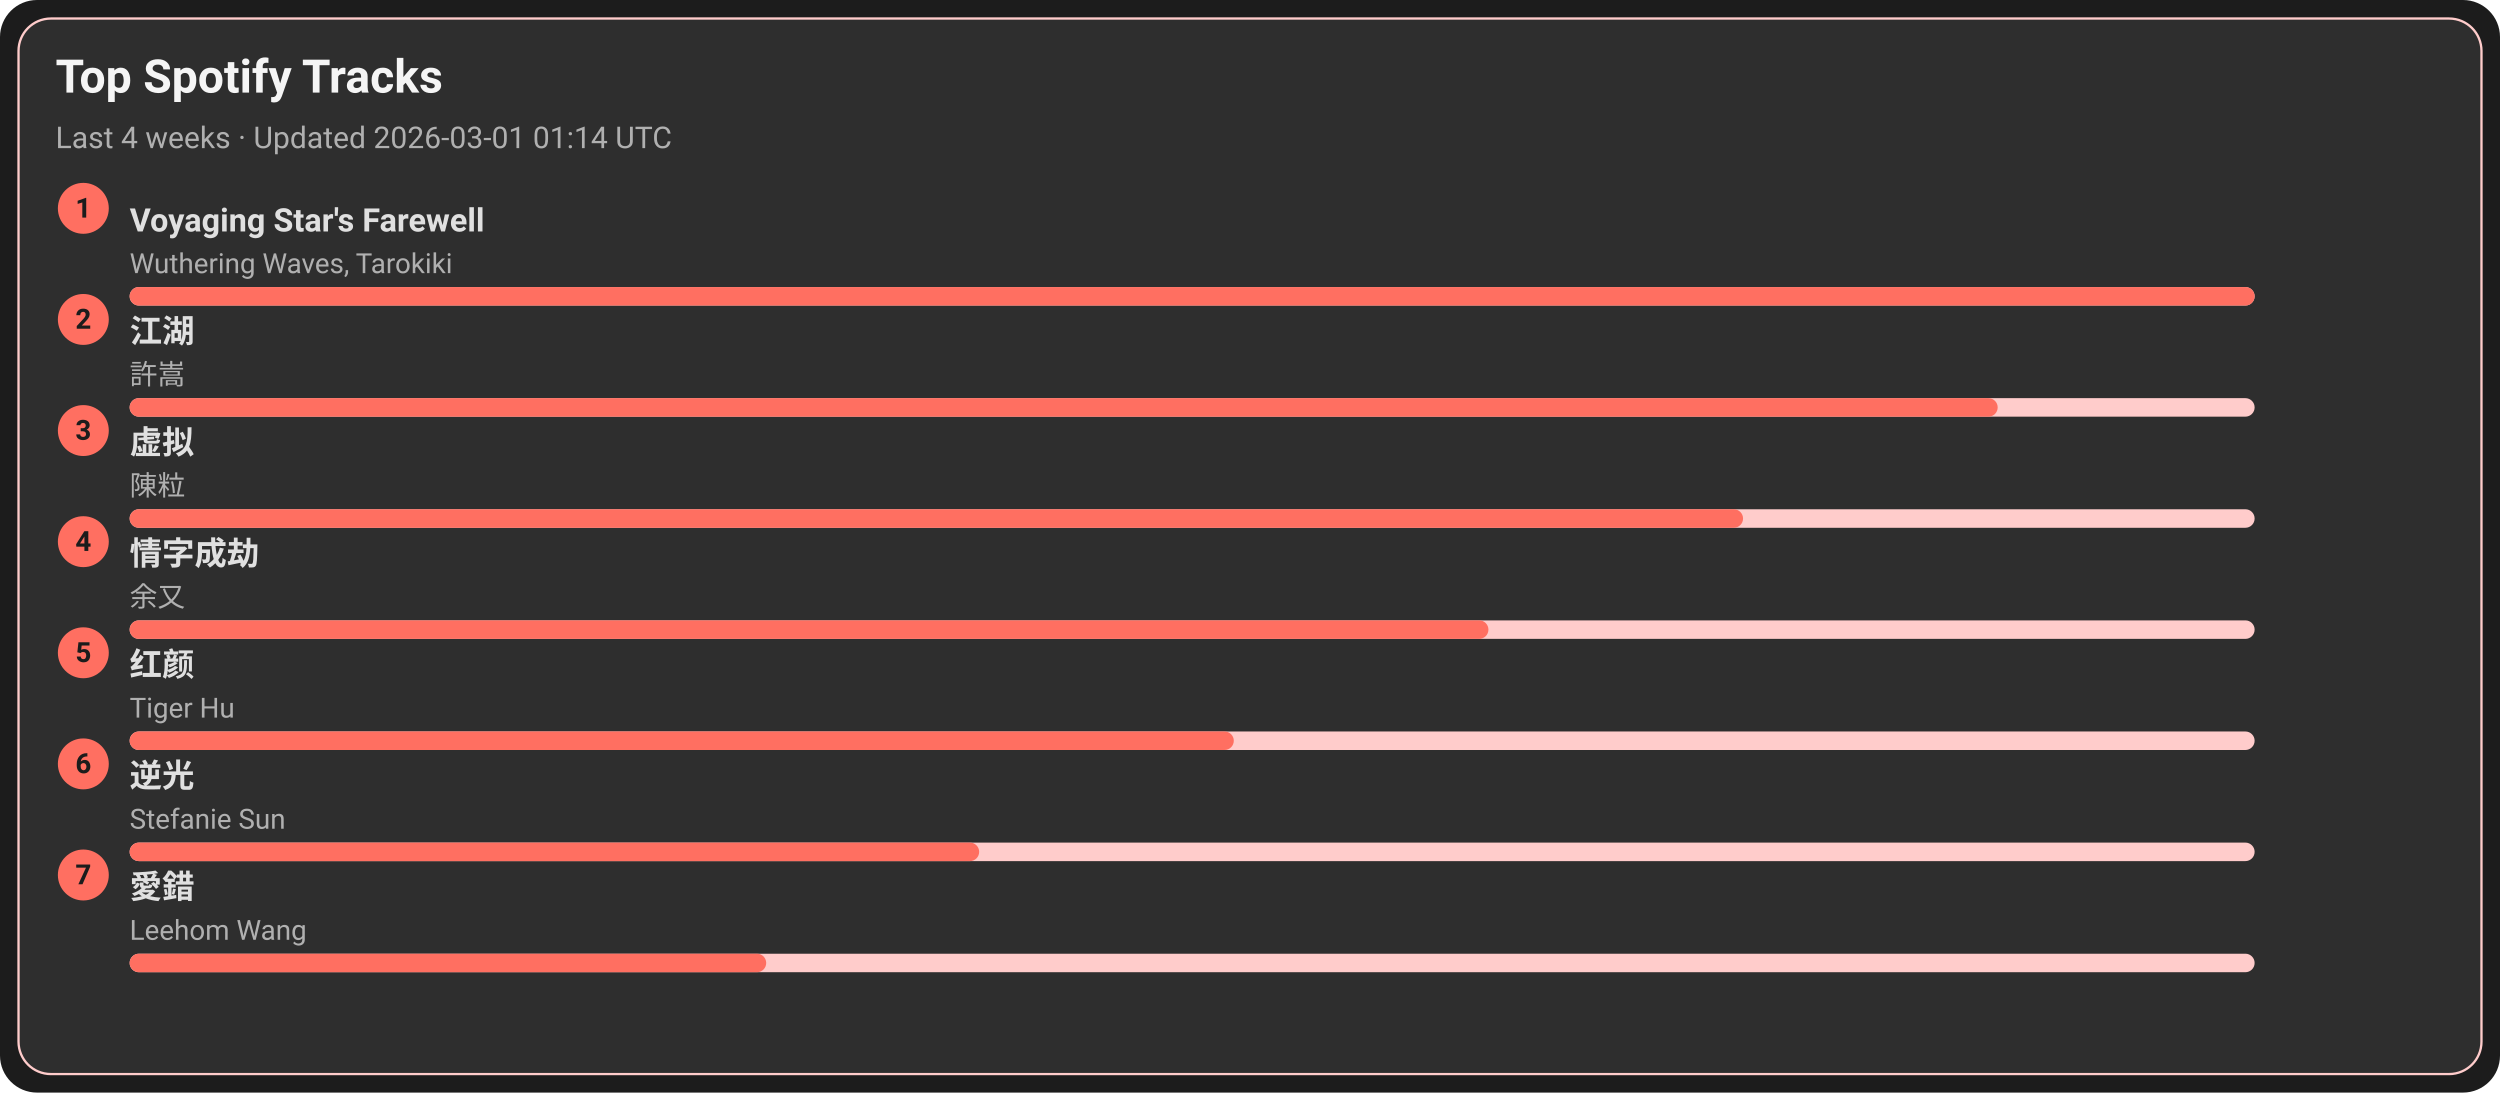
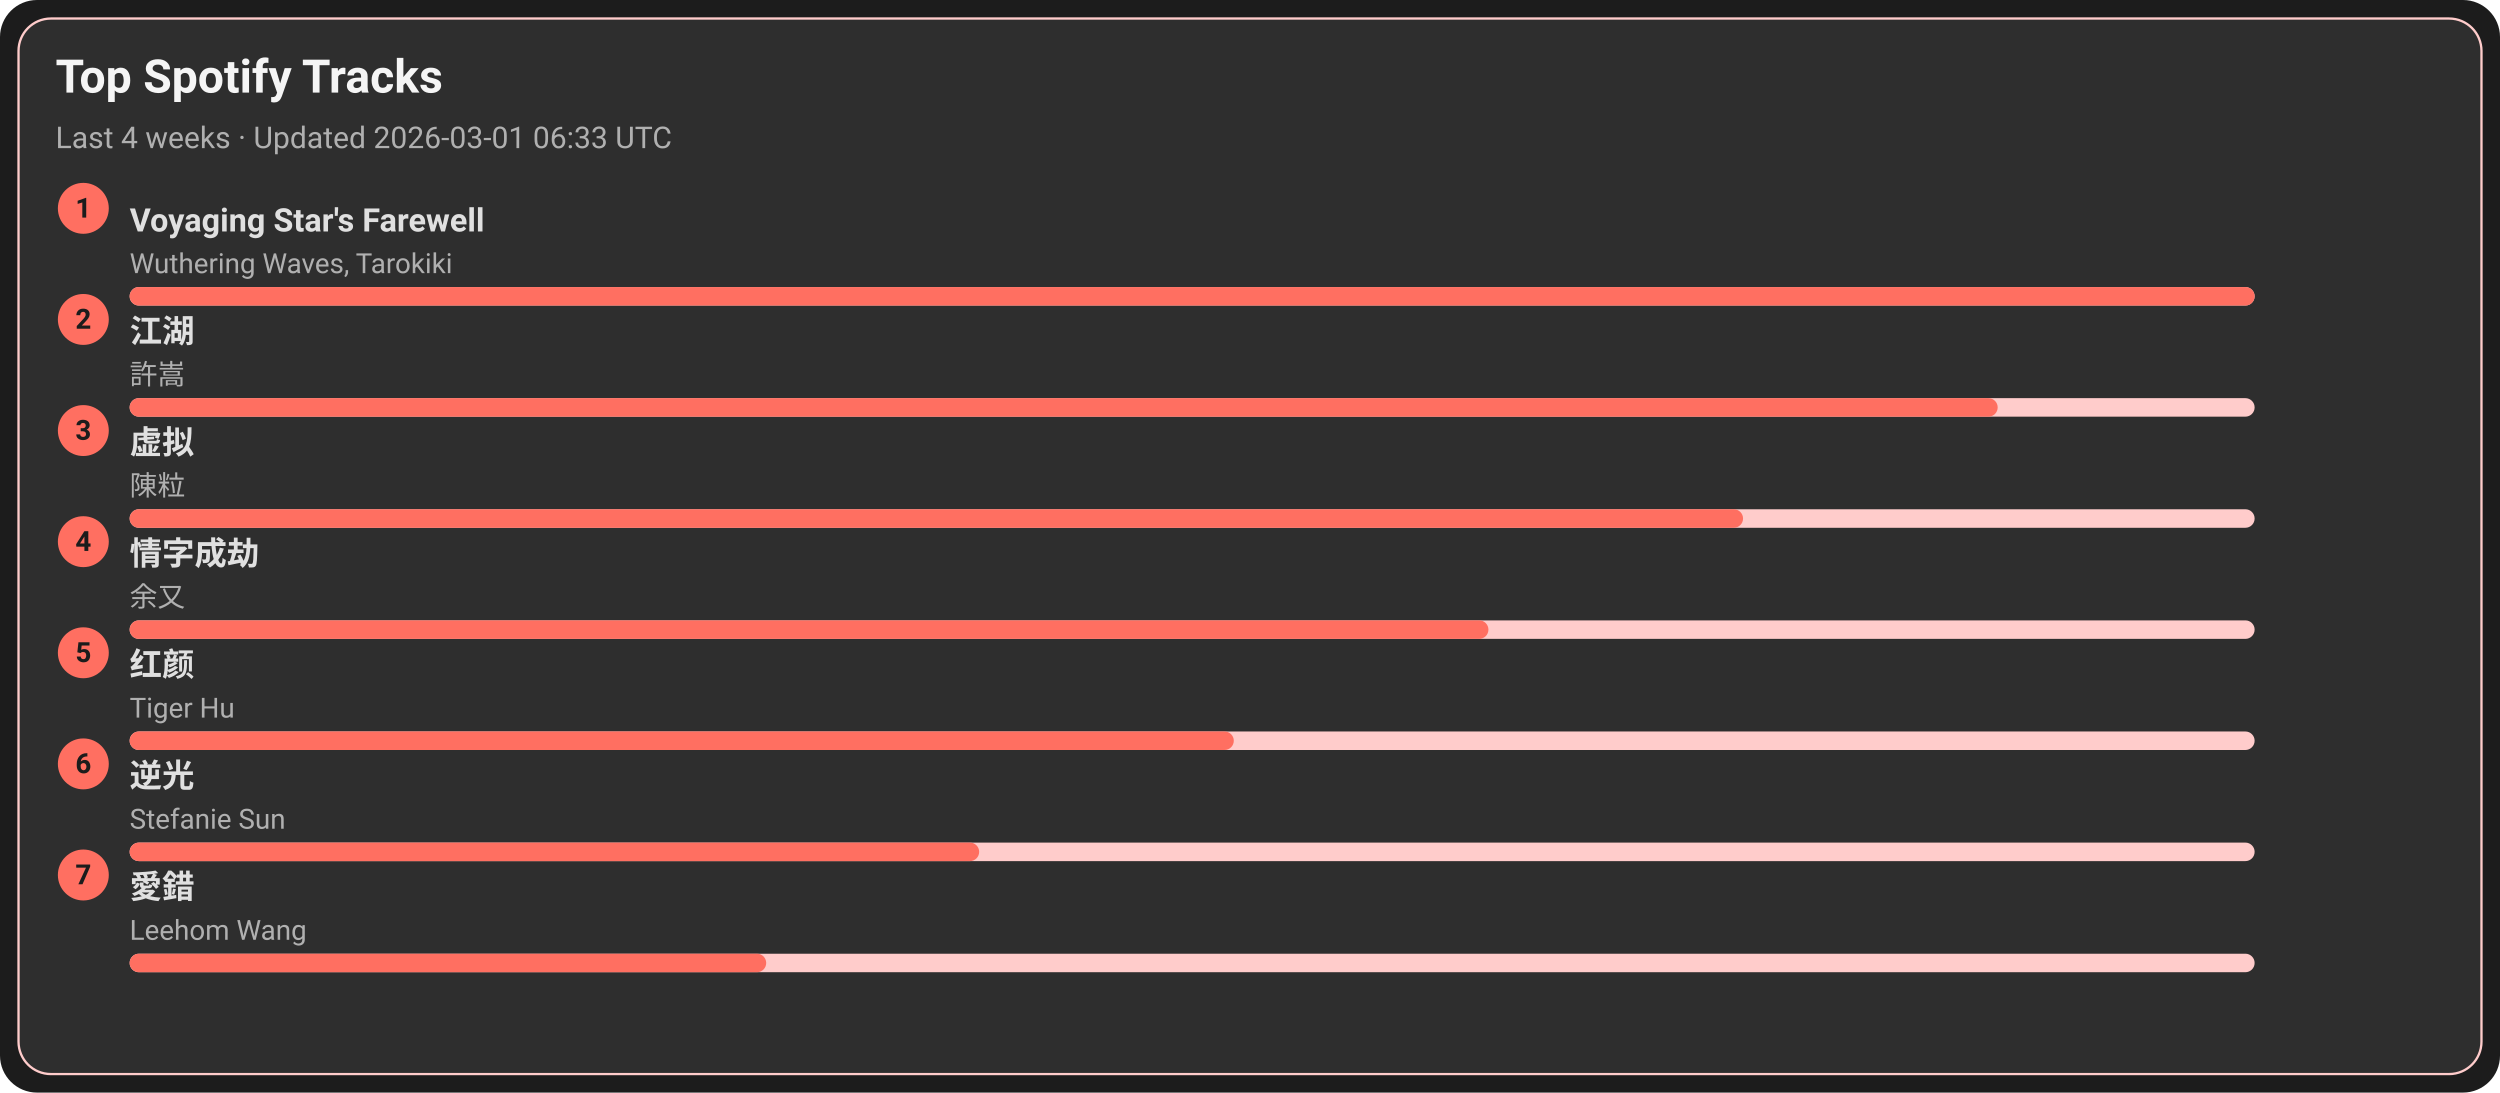
<svg xmlns="http://www.w3.org/2000/svg" width="1080" height="472" viewBox="0 0 1080 472">
  <style>text{font-family:-apple-system,BlinkMacSystemFont,Segoe UI,Roboto,Ubuntu,Helvetica Neue,Arial,Noto Sans,sans-serif}</style>
  <rect width="1080" height="472" rx="16" fill="#1c1c1c" />
  <rect x="8" y="8" width="1064" height="456" rx="14" fill="#2e2e2e" stroke="#ffcccb" />
  <text x="24" y="40" font-size="20" fill="#f5f5f5" font-weight="600">Top Spotify Tracks</text>
-   <text x="24" y="64" font-size="13" fill="#b0b0b0">Last 4 weeks · Updated 2026-03-01 01:14 UTC</text>
+   <text x="24" y="64" font-size="13" fill="#b0b0b0">Last 4 weeks · Updated 2026-03-01 06:33 UTC</text>
  <circle cx="36" cy="90" r="11" fill="#ff6f61" />
  <text x="36" y="94" text-anchor="middle" font-size="12" fill="#1c1c1c" font-weight="700">1</text>
  <a href="https://open.spotify.com/track/3uI2KolgU1Pt41ywffsggr" target="_blank" rel="noopener noreferrer">
    <text x="56" y="100" font-size="14" fill="#e0e0e0" font-weight="600">Voyaging Star's Farewell</text>
  </a>
  <text x="56" y="118" font-size="12" fill="#b0b0b0">Wuthering Waves, Tarokiki</text>
  <rect x="56" y="124" width="918" height="8" rx="4" fill="#ffcccb" />
  <rect x="56" y="124" width="918" height="8" rx="4" fill="#ff6f61" />
  <circle cx="36" cy="138" r="11" fill="#ff6f61" />
  <text x="36" y="142" text-anchor="middle" font-size="12" fill="#1c1c1c" font-weight="700">2</text>
  <a href="https://open.spotify.com/track/03PCdwqajii1xgp7WIozzC" target="_blank" rel="noopener noreferrer">
    <text x="56" y="148" font-size="14" fill="#e0e0e0" font-weight="600">江湖</text>
  </a>
  <text x="56" y="166" font-size="12" fill="#b0b0b0">許嵩</text>
  <rect x="56" y="172" width="918" height="8" rx="4" fill="#ffcccb" />
  <rect x="56" y="172" width="807" height="8" rx="4" fill="#ff6f61" />
  <circle cx="36" cy="186" r="11" fill="#ff6f61" />
  <text x="36" y="190" text-anchor="middle" font-size="12" fill="#1c1c1c" font-weight="700">3</text>
  <a href="https://open.spotify.com/track/5l9sg05BhpfsdLfRvjGsAf" target="_blank" rel="noopener noreferrer">
    <text x="56" y="196" font-size="14" fill="#e0e0e0" font-weight="600">虚拟</text>
  </a>
  <text x="56" y="214" font-size="12" fill="#b0b0b0">陳粒</text>
  <rect x="56" y="220" width="918" height="8" rx="4" fill="#ffcccb" />
  <rect x="56" y="220" width="697" height="8" rx="4" fill="#ff6f61" />
  <circle cx="36" cy="234" r="11" fill="#ff6f61" />
  <text x="36" y="238" text-anchor="middle" font-size="12" fill="#1c1c1c" font-weight="700">4</text>
  <a href="https://open.spotify.com/track/6PLof7Z5mvbp9im83J4m3m" target="_blank" rel="noopener noreferrer">
    <text x="56" y="244" font-size="14" fill="#e0e0e0" font-weight="600">情字成劫</text>
  </a>
  <text x="56" y="262" font-size="12" fill="#b0b0b0">余又</text>
  <rect x="56" y="268" width="918" height="8" rx="4" fill="#ffcccb" />
  <rect x="56" y="268" width="587" height="8" rx="4" fill="#ff6f61" />
  <circle cx="36" cy="282" r="11" fill="#ff6f61" />
  <text x="36" y="286" text-anchor="middle" font-size="12" fill="#1c1c1c" font-weight="700">5</text>
  <a href="https://open.spotify.com/track/6Q7OE4tvrUOIvIDY2EC5Im" target="_blank" rel="noopener noreferrer">
    <text x="56" y="292" font-size="14" fill="#e0e0e0" font-weight="600">红颜</text>
  </a>
  <text x="56" y="310" font-size="12" fill="#b0b0b0">Tiger Hu</text>
  <rect x="56" y="316" width="918" height="8" rx="4" fill="#ffcccb" />
  <rect x="56" y="316" width="477" height="8" rx="4" fill="#ff6f61" />
  <circle cx="36" cy="330" r="11" fill="#ff6f61" />
  <text x="36" y="334" text-anchor="middle" font-size="12" fill="#1c1c1c" font-weight="700">6</text>
  <a href="https://open.spotify.com/track/4x1hB3Yg01Aq6J6q0deS9M" target="_blank" rel="noopener noreferrer">
    <text x="56" y="340" font-size="14" fill="#e0e0e0" font-weight="600">逆光</text>
  </a>
  <text x="56" y="358" font-size="12" fill="#b0b0b0">Stefanie Sun</text>
  <rect x="56" y="364" width="918" height="8" rx="4" fill="#ffcccb" />
  <rect x="56" y="364" width="367" height="8" rx="4" fill="#ff6f61" />
  <circle cx="36" cy="378" r="11" fill="#ff6f61" />
  <text x="36" y="382" text-anchor="middle" font-size="12" fill="#1c1c1c" font-weight="700">7</text>
  <a href="https://open.spotify.com/track/4vdX5mQE0oXkflFqsqQkUP" target="_blank" rel="noopener noreferrer">
    <text x="56" y="388" font-size="14" fill="#e0e0e0" font-weight="600">愛錯</text>
  </a>
  <text x="56" y="406" font-size="12" fill="#b0b0b0">Leehom Wang</text>
  <rect x="56" y="412" width="918" height="8" rx="4" fill="#ffcccb" />
  <rect x="56" y="412" width="275" height="8" rx="4" fill="#ff6f61" />
</svg>
